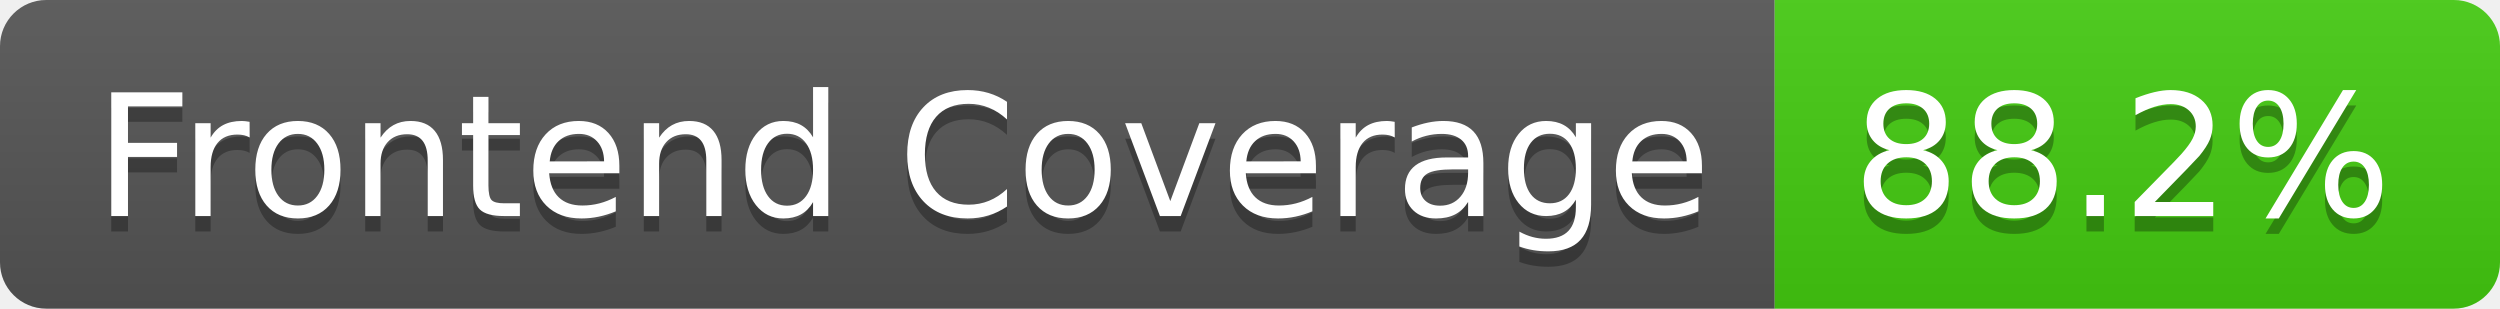
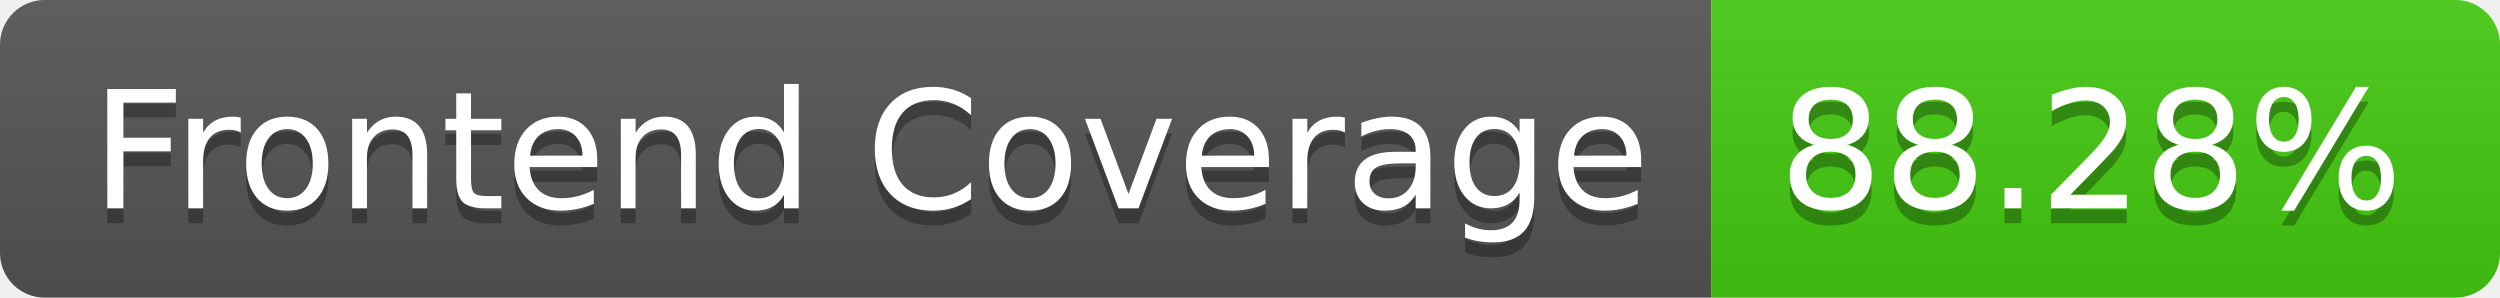
- <svg xmlns="http://www.w3.org/2000/svg" width="162" height="20" role="img" aria-label="Frontend Coverage: 88.2%">
+ <svg xmlns="http://www.w3.org/2000/svg" width="168" height="20" role="img" aria-label="Frontend Coverage: 88.28%">
  <linearGradient id="s" x2="0" y2="100%">
    <stop offset="0" stop-color="#bbb" stop-opacity=".1" />
    <stop offset="1" stop-opacity=".1" />
  </linearGradient>
  <clipPath id="r">
-     <rect width="162" height="20" rx="3" fill="#fff" />
+     <rect width="168" height="20" rx="3" fill="#fff" />
  </clipPath>
  <g clip-path="url(#r)">
    <rect width="115" height="20" fill="#555" />
-     <rect x="115" width="47" height="20" fill="#4c1" />
-     <rect width="162" height="20" fill="url(#s)" />
+     <rect x="115" width="53" height="20" fill="#4c1" />
+     <rect width="168" height="20" fill="url(#s)" />
  </g>
  <g fill="#fff" text-anchor="middle" font-family="Verdana,Geneva,DejaVu Sans,sans-serif" text-rendering="geometricPrecision" font-size="110">
    <text aria-hidden="true" x="585" y="150" fill="#010101" fill-opacity=".3" transform="scale(.1)" textLength="1050">Frontend Coverage</text>
    <text x="585" y="140" transform="scale(.1)" fill="#fff" textLength="1050">Frontend Coverage</text>
-     <text aria-hidden="true" x="1375" y="150" fill="#010101" fill-opacity=".3" transform="scale(.1)" textLength="370">88.2%</text>
-     <text x="1375" y="140" transform="scale(.1)" fill="#fff" textLength="370">88.2%</text>
+     <text aria-hidden="true" x="1405" y="150" fill="#010101" fill-opacity=".3" transform="scale(.1)" textLength="430">88.28%</text>
+     <text x="1405" y="140" transform="scale(.1)" fill="#fff" textLength="430">88.28%</text>
  </g>
</svg>
